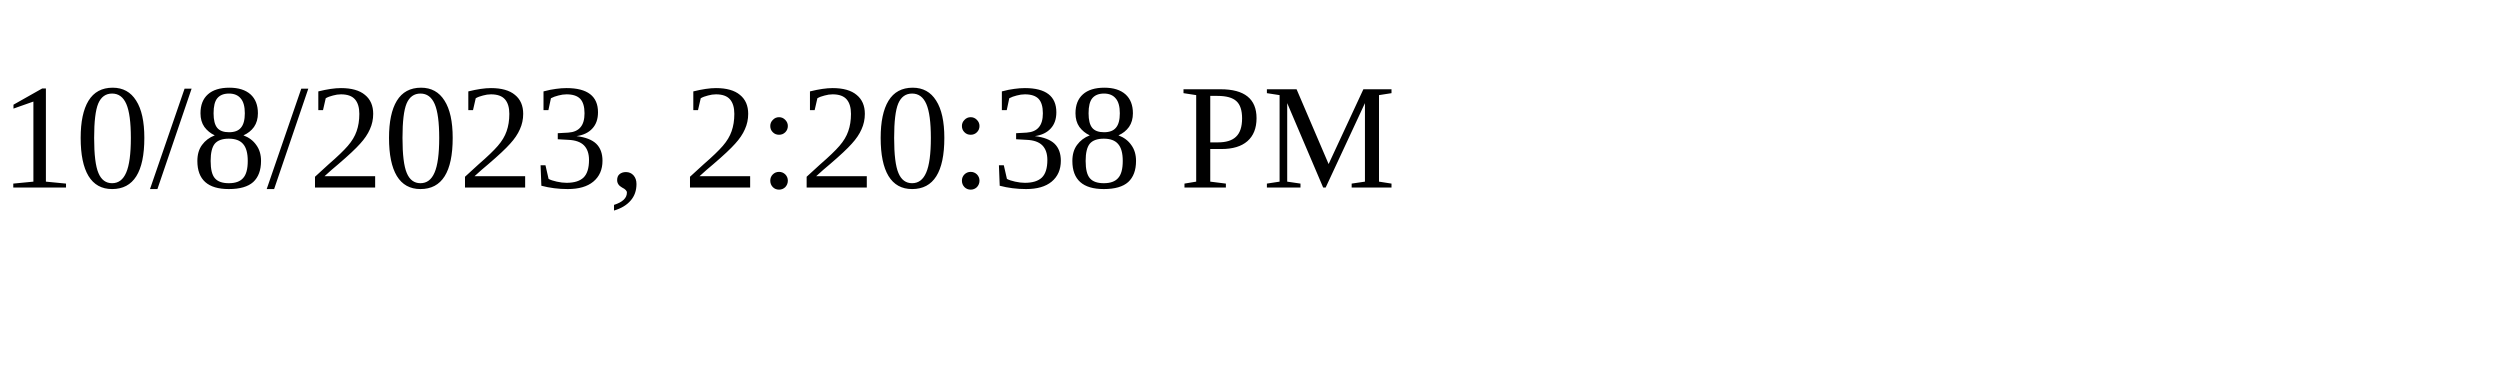
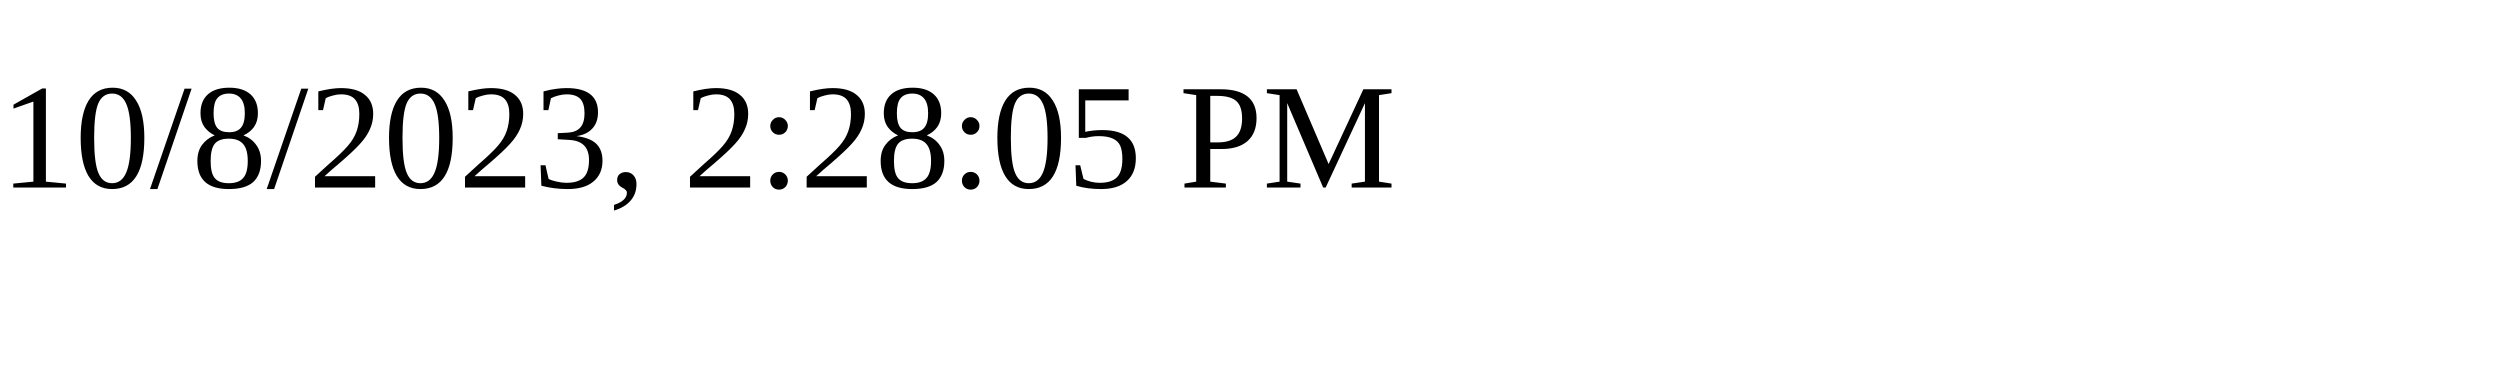
<svg xmlns="http://www.w3.org/2000/svg" height="30" width="200">
-   <text x="0" y="15">10/8/2023, 2:20:38 PM</text>
+   <text x="0" y="15">10/8/2023, 2:28:05 PM</text>
</svg>
